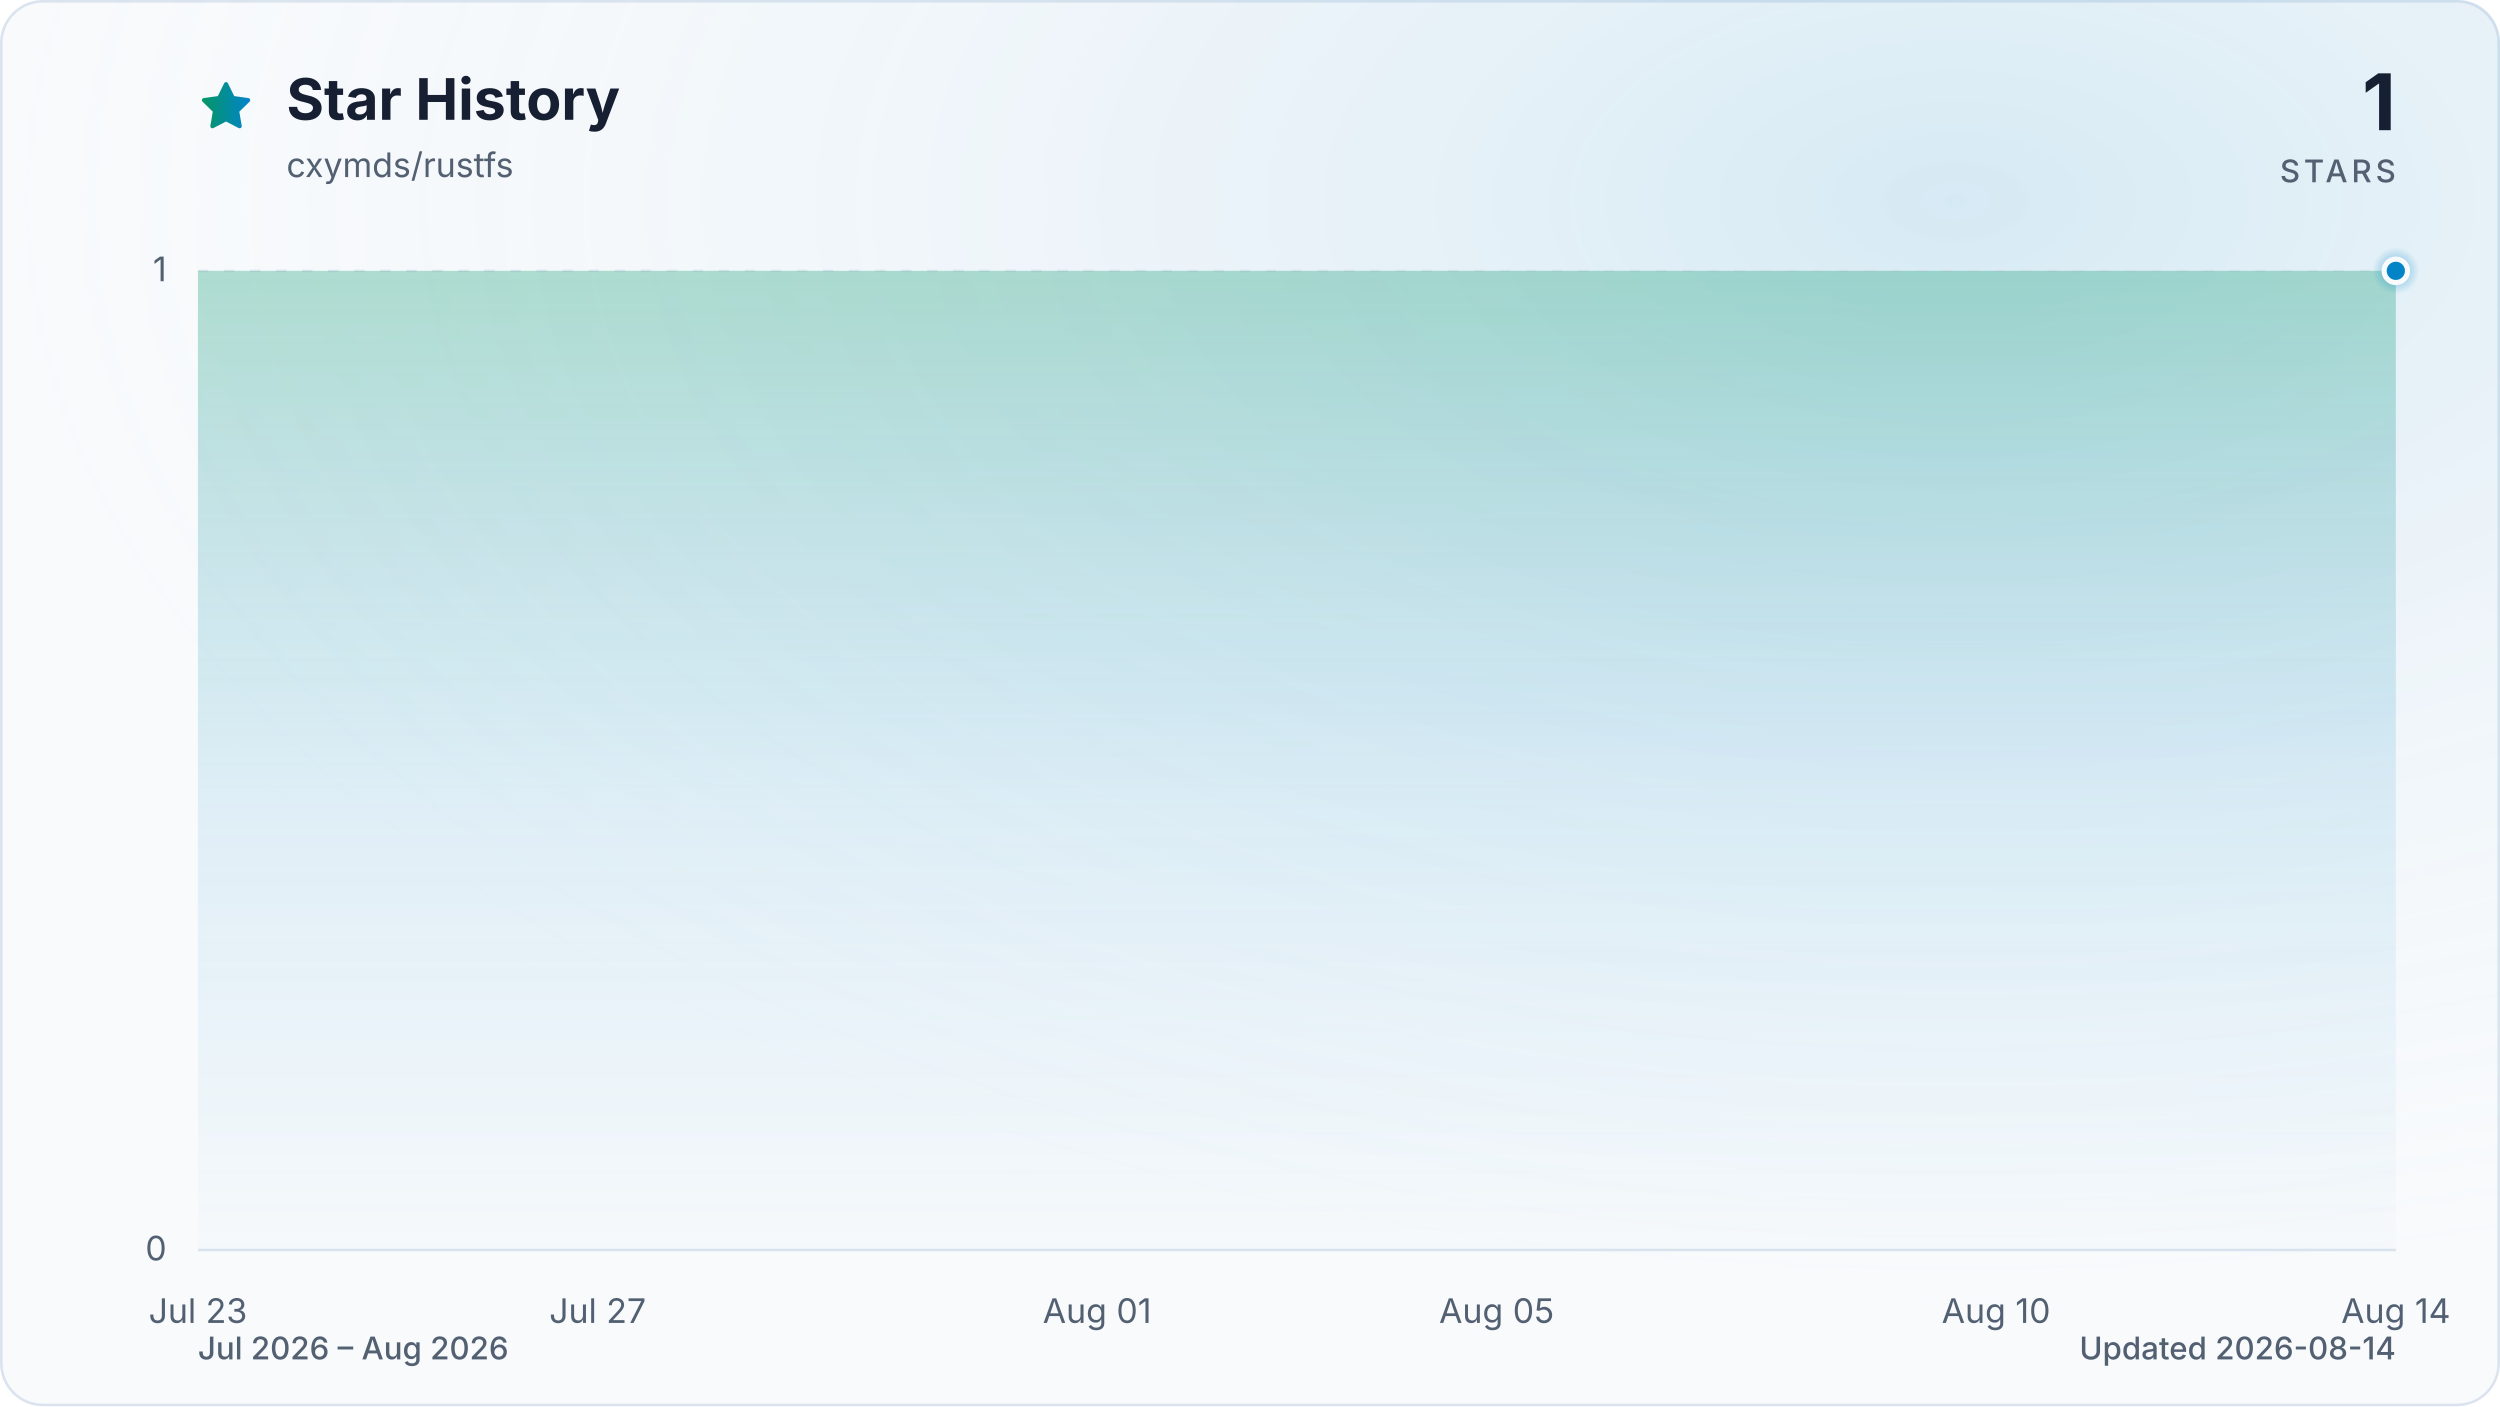
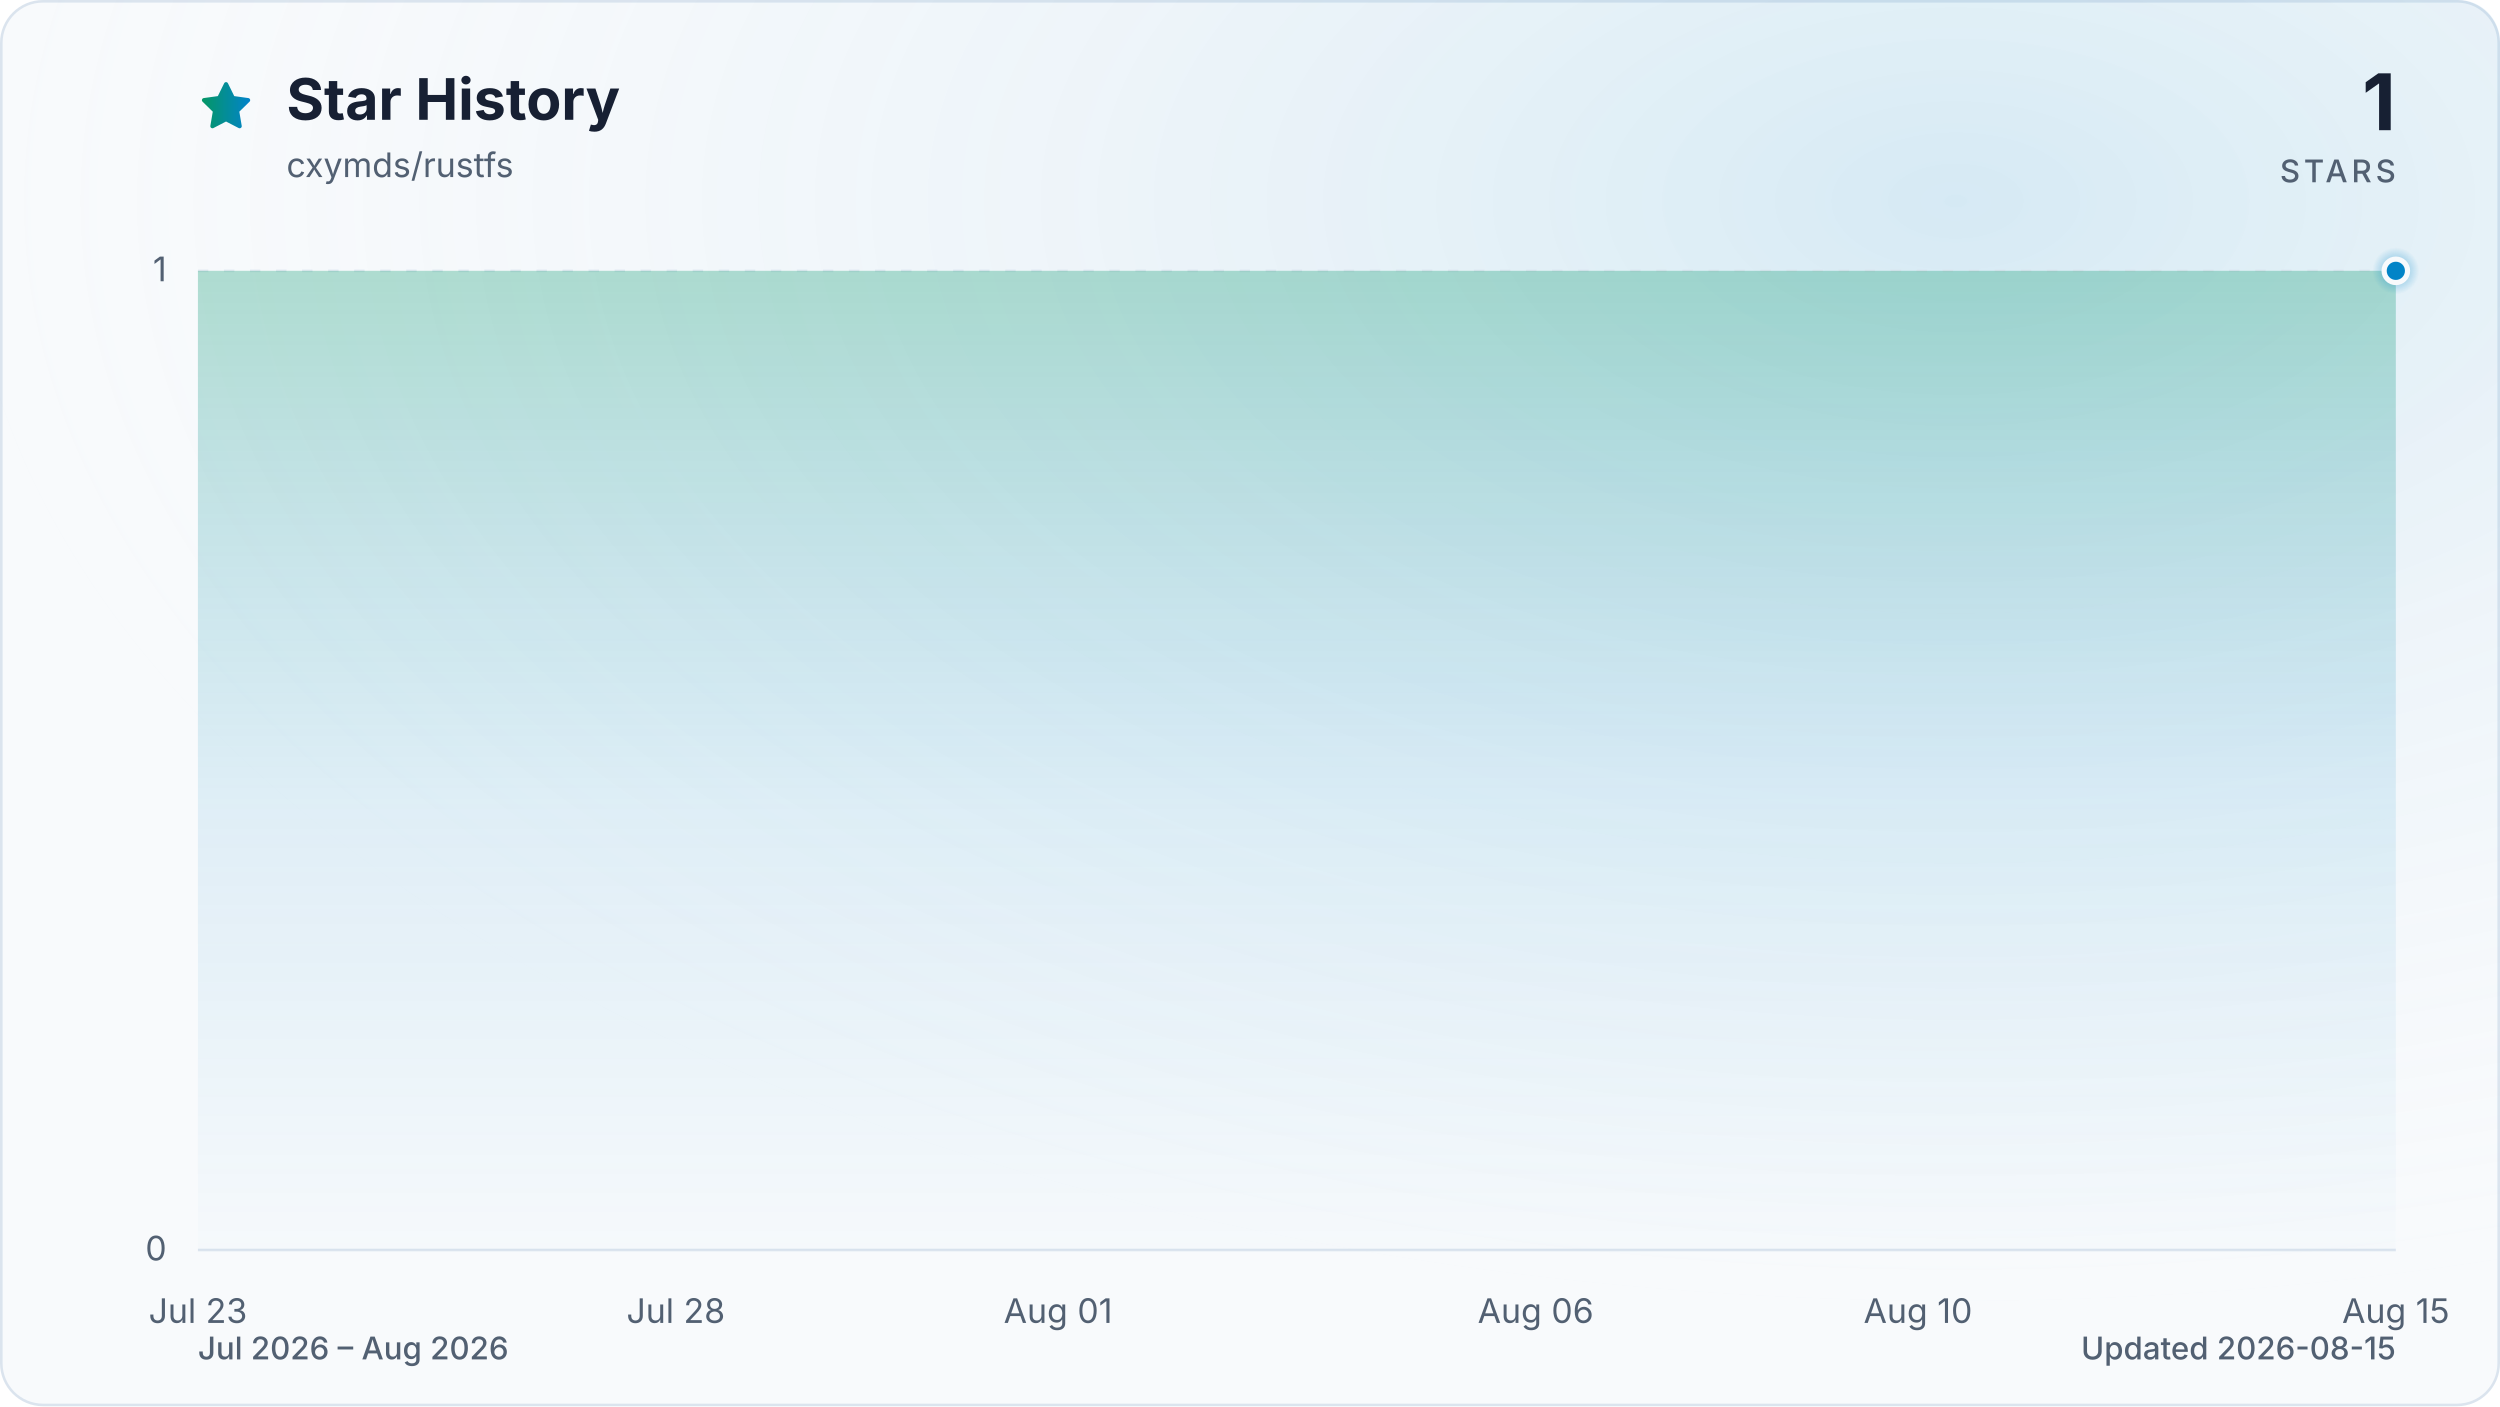
<svg xmlns="http://www.w3.org/2000/svg" viewBox="0 0 960 540" role="img" aria-labelledby="title description" data-style="gradient" data-variant="glow" data-animated="true">
  <defs>
    <linearGradient id="trend" x1="0" y1="0" x2="1" y2="0">
      <stop offset="0%" stop-color="#059669" />
      <stop offset="100%" stop-color="#0284c7" />
    </linearGradient>
    <linearGradient id="area" x1="0" y1="0" x2="0" y2="1">
      <stop offset="0%" stop-color="#059669" stop-opacity="0.30" />
      <stop offset="55%" stop-color="#0284c7" stop-opacity="0.10" />
      <stop offset="100%" stop-color="#0284c7" stop-opacity="0.01" />
    </linearGradient>
    <radialGradient id="marker-halo" cx="50%" cy="50%" r="50%">
      <stop offset="0%" stop-color="#0284c7" stop-opacity="0.55" />
      <stop offset="100%" stop-color="#0284c7" stop-opacity="0" />
    </radialGradient>
    <radialGradient id="surface-glow" cx="78%" cy="14%" r="80%">
      <stop offset="0%" stop-color="#0284c7" stop-opacity="0.14" />
      <stop offset="100%" stop-color="#f8fafc" stop-opacity="0" />
    </radialGradient>
    <filter id="trend-glow" x="-20%" y="-20%" width="140%" height="140%">
      <feGaussianBlur stdDeviation="7" />
    </filter>
  </defs>
  <style>
.trend-enter{transform-box:fill-box;transform-origin:center;animation:trend-enter 520ms cubic-bezier(0.16,1,0.3,1)}
.marker-enter{transform-box:fill-box;transform-origin:center;animation:marker-enter 320ms cubic-bezier(0.16,1,0.3,1) 200ms both}
.marker-pulse{transform-box:fill-box;transform-origin:center;animation:marker-pulse 2.6s ease-out infinite}
@keyframes trend-enter{from{opacity:.35;transform:translateY(10px)}to{opacity:1;transform:translateY(0)}}
@keyframes marker-enter{from{opacity:0;transform:scale(.4)}to{opacity:1;transform:scale(1)}}
@keyframes marker-pulse{0%{opacity:.5;transform:scale(.7)}70%,100%{opacity:0;transform:scale(2.1)}}
@media (prefers-reduced-motion:reduce){.trend-enter,.marker-enter,.marker-pulse{animation:none!important}}
@media (prefers-reduced-motion:reduce){.marker-pulse{opacity:0}}
</style>
  <rect x="0.5" y="0.5" width="959" height="539" fill="#f8fafc" stroke="#dbe4ee" stroke-width="1" rx="16" />
  <rect width="960" height="540" fill="url(#surface-glow)" rx="16" />
  <path d="M12 2.6l2.9 5.9 6.5.9-4.7 4.6 1.1 6.5-5.8-3-5.8 3 1.1-6.5-4.7-4.6 6.5-.9L12 2.6Z" transform="translate(76 30) scale(.9)" fill="url(#trend)" stroke="url(#trend)" stroke-width="1.8" stroke-linejoin="round" aria-hidden="true" />
  <text x="110" y="46" fill="#172033" font-family="ui-sans-serif, system-ui, -apple-system, BlinkMacSystemFont, 'Segoe UI', sans-serif" font-size="22" font-weight="700">Star History</text>
  <text x="110" y="68" fill="#526072" font-family="ui-sans-serif, system-ui, -apple-system, BlinkMacSystemFont, 'Segoe UI', sans-serif" font-size="13">cxymds/rustfs</text>
  <text x="920" y="50" fill="#172033" font-family="ui-sans-serif, system-ui, -apple-system, BlinkMacSystemFont, 'Segoe UI', sans-serif" font-size="30" font-weight="700" text-anchor="end">1</text>
  <text x="920" y="70" fill="#526072" font-family="ui-sans-serif, system-ui, -apple-system, BlinkMacSystemFont, 'Segoe UI', sans-serif" font-size="12" font-weight="500" letter-spacing="1.5" text-anchor="end">STARS</text>
  <line x1="76" y1="480.0" x2="920" y2="480.0" stroke="#dbe4ee" stroke-width="1" stroke-dasharray="0" opacity="1" />
  <text x="64" y="484.0" fill="#526072" font-family="ui-sans-serif, system-ui, -apple-system, BlinkMacSystemFont, 'Segoe UI', sans-serif" font-size="13" text-anchor="end">0</text>
  <line x1="76" y1="104.0" x2="920" y2="104.0" stroke="#dbe4ee" stroke-width="1" stroke-dasharray="4 6" opacity="0.7" />
  <text x="64" y="108.0" fill="#526072" font-family="ui-sans-serif, system-ui, -apple-system, BlinkMacSystemFont, 'Segoe UI', sans-serif" font-size="13" text-anchor="end">1</text>
  <text x="76.0" y="508" fill="#526072" font-family="ui-sans-serif, system-ui, -apple-system, BlinkMacSystemFont, 'Segoe UI', sans-serif" font-size="13" text-anchor="middle">Jul 23</text>
-   <text x="229.5" y="508" fill="#526072" font-family="ui-sans-serif, system-ui, -apple-system, BlinkMacSystemFont, 'Segoe UI', sans-serif" font-size="13" text-anchor="middle">Jul 27</text>
-   <text x="421.3" y="508" fill="#526072" font-family="ui-sans-serif, system-ui, -apple-system, BlinkMacSystemFont, 'Segoe UI', sans-serif" font-size="13" text-anchor="middle">Aug 01</text>
-   <text x="574.7" y="508" fill="#526072" font-family="ui-sans-serif, system-ui, -apple-system, BlinkMacSystemFont, 'Segoe UI', sans-serif" font-size="13" text-anchor="middle">Aug 05</text>
-   <text x="766.5" y="508" fill="#526072" font-family="ui-sans-serif, system-ui, -apple-system, BlinkMacSystemFont, 'Segoe UI', sans-serif" font-size="13" text-anchor="middle">Aug 10</text>
-   <text x="920.0" y="508" fill="#526072" font-family="ui-sans-serif, system-ui, -apple-system, BlinkMacSystemFont, 'Segoe UI', sans-serif" font-size="13" text-anchor="middle">Aug 14</text>
+   <text x="259.5" y="508" fill="#526072" font-family="ui-sans-serif, system-ui, -apple-system, BlinkMacSystemFont, 'Segoe UI', sans-serif" font-size="13" text-anchor="middle">Jul 28</text>
+   <text x="406.3" y="508" fill="#526072" font-family="ui-sans-serif, system-ui, -apple-system, BlinkMacSystemFont, 'Segoe UI', sans-serif" font-size="13" text-anchor="middle">Aug 01</text>
+   <text x="589.7" y="508" fill="#526072" font-family="ui-sans-serif, system-ui, -apple-system, BlinkMacSystemFont, 'Segoe UI', sans-serif" font-size="13" text-anchor="middle">Aug 06</text>
+   <text x="736.5" y="508" fill="#526072" font-family="ui-sans-serif, system-ui, -apple-system, BlinkMacSystemFont, 'Segoe UI', sans-serif" font-size="13" text-anchor="middle">Aug 10</text>
+   <text x="920.0" y="508" fill="#526072" font-family="ui-sans-serif, system-ui, -apple-system, BlinkMacSystemFont, 'Segoe UI', sans-serif" font-size="13" text-anchor="middle">Aug 15</text>
  <g class="trend-enter">
-     <path d="M 76.0 104.0 C 88.8 104.0, 101.6 104.0, 114.4 104.0 C 127.2 104.0, 139.9 104.0, 152.7 104.0 C 165.5 104.0, 178.3 104.0, 191.1 104.0 C 203.9 104.0, 216.7 104.0, 229.5 104.0 C 242.2 104.0, 255.0 104.0, 267.8 104.0 C 280.6 104.0, 293.4 104.0, 306.2 104.0 C 319.0 104.0, 331.8 104.0, 344.5 104.0 C 357.3 104.0, 370.1 104.0, 382.9 104.0 C 395.7 104.0, 408.5 104.0, 421.3 104.0 C 434.1 104.0, 446.8 104.0, 459.6 104.0 C 472.4 104.0, 485.2 104.0, 498.0 104.0 C 510.8 104.0, 523.6 104.0, 536.4 104.0 C 549.2 104.0, 561.9 104.0, 574.7 104.0 C 587.5 104.0, 600.3 104.0, 613.1 104.0 C 625.9 104.0, 638.7 104.0, 651.5 104.0 C 664.2 104.0, 677.0 104.0, 689.8 104.0 C 702.6 104.0, 715.4 104.0, 728.2 104.0 C 741.0 104.0, 753.8 104.0, 766.5 104.0 C 779.3 104.0, 792.1 104.0, 804.9 104.0 C 817.7 104.0, 830.5 104.0, 843.3 104.0 C 856.1 104.0, 868.8 104.0, 881.6 104.0 C 894.4 104.0, 907.2 104.0, 920.0 104.0 L 920.0 480.0 L 76.0 480.0 Z" fill="url(#area)" />
-     <path d="M 76.0 104.0 C 88.8 104.0, 101.6 104.0, 114.4 104.0 C 127.2 104.0, 139.9 104.0, 152.7 104.0 C 165.5 104.0, 178.3 104.0, 191.1 104.0 C 203.9 104.0, 216.7 104.0, 229.5 104.0 C 242.2 104.0, 255.0 104.0, 267.8 104.0 C 280.6 104.0, 293.4 104.0, 306.2 104.0 C 319.0 104.0, 331.8 104.0, 344.5 104.0 C 357.3 104.0, 370.1 104.0, 382.9 104.0 C 395.7 104.0, 408.5 104.0, 421.3 104.0 C 434.1 104.0, 446.8 104.0, 459.6 104.0 C 472.4 104.0, 485.2 104.0, 498.0 104.0 C 510.8 104.0, 523.6 104.0, 536.4 104.0 C 549.2 104.0, 561.9 104.0, 574.7 104.0 C 587.5 104.0, 600.3 104.0, 613.1 104.0 C 625.9 104.0, 638.7 104.0, 651.5 104.0 C 664.2 104.0, 677.0 104.0, 689.8 104.0 C 702.6 104.0, 715.4 104.0, 728.2 104.0 C 741.0 104.0, 753.8 104.0, 766.5 104.0 C 779.3 104.0, 792.1 104.0, 804.9 104.0 C 817.7 104.0, 830.5 104.0, 843.3 104.0 C 856.1 104.0, 868.8 104.0, 881.6 104.0 C 894.4 104.0, 907.2 104.0, 920.0 104.0" fill="none" stroke="url(#trend)" stroke-width="12" stroke-linecap="round" stroke-linejoin="round" opacity="0.16" filter="url(#trend-glow)" />
-     <path d="M 76.0 104.0 C 88.8 104.0, 101.6 104.0, 114.4 104.0 C 127.2 104.0, 139.9 104.0, 152.7 104.0 C 165.5 104.0, 178.3 104.0, 191.1 104.0 C 203.9 104.0, 216.7 104.0, 229.5 104.0 C 242.2 104.0, 255.0 104.0, 267.8 104.0 C 280.6 104.0, 293.4 104.0, 306.2 104.0 C 319.0 104.0, 331.8 104.0, 344.5 104.0 C 357.3 104.0, 370.1 104.0, 382.9 104.0 C 395.7 104.0, 408.5 104.0, 421.3 104.0 C 434.1 104.0, 446.8 104.0, 459.6 104.0 C 472.4 104.0, 485.2 104.0, 498.0 104.0 C 510.8 104.0, 523.6 104.0, 536.4 104.0 C 549.2 104.0, 561.9 104.0, 574.7 104.0 C 587.5 104.0, 600.3 104.0, 613.1 104.0 C 625.9 104.0, 638.7 104.0, 651.5 104.0 C 664.2 104.0, 677.0 104.0, 689.8 104.0 C 702.6 104.0, 715.4 104.0, 728.2 104.0 C 741.0 104.0, 753.8 104.0, 766.5 104.0 C 779.3 104.0, 792.1 104.0, 804.9 104.0 C 817.7 104.0, 830.5 104.0, 843.3 104.0 C 856.1 104.0, 868.8 104.0, 881.6 104.0 C 894.4 104.0, 907.2 104.0, 920.0 104.0" fill="none" stroke="url(#trend)" stroke-width="3" stroke-linecap="round" stroke-linejoin="round" />
+     <path d="M 76.0 104.0 C 88.2 104.0, 100.5 104.0, 112.7 104.0 C 124.9 104.0, 137.2 104.0, 149.4 104.0 C 161.6 104.0, 173.9 104.0, 186.1 104.0 C 198.3 104.0, 210.6 104.0, 222.8 104.0 C 235.0 104.0, 247.2 104.0, 259.5 104.0 C 271.7 104.0, 283.9 104.0, 296.2 104.0 C 308.4 104.0, 320.6 104.0, 332.9 104.0 C 345.1 104.0, 357.3 104.0, 369.6 104.0 C 381.8 104.0, 394.0 104.0, 406.3 104.0 C 418.5 104.0, 430.7 104.0, 443.0 104.0 C 455.2 104.0, 467.4 104.0, 479.7 104.0 C 491.9 104.0, 504.1 104.0, 516.3 104.0 C 528.6 104.0, 540.8 104.0, 553.0 104.0 C 565.3 104.0, 577.5 104.0, 589.7 104.0 C 602.0 104.0, 614.2 104.0, 626.4 104.0 C 638.7 104.0, 650.9 104.0, 663.1 104.0 C 675.4 104.0, 687.6 104.0, 699.8 104.0 C 712.1 104.0, 724.3 104.0, 736.5 104.0 C 748.8 104.0, 761.0 104.0, 773.2 104.0 C 785.4 104.0, 797.7 104.0, 809.9 104.0 C 822.1 104.0, 834.4 104.0, 846.6 104.0 C 858.8 104.0, 871.1 104.0, 883.3 104.0 C 895.5 104.0, 907.8 104.0, 920.0 104.0 L 920.0 480.0 L 76.0 480.0 Z" fill="url(#area)" />
+     <path d="M 76.0 104.0 C 88.2 104.0, 100.5 104.0, 112.7 104.0 C 124.9 104.0, 137.2 104.0, 149.4 104.0 C 161.6 104.0, 173.9 104.0, 186.1 104.0 C 198.3 104.0, 210.6 104.0, 222.8 104.0 C 235.0 104.0, 247.2 104.0, 259.5 104.0 C 271.7 104.0, 283.9 104.0, 296.2 104.0 C 308.4 104.0, 320.6 104.0, 332.9 104.0 C 345.1 104.0, 357.3 104.0, 369.6 104.0 C 381.8 104.0, 394.0 104.0, 406.3 104.0 C 418.5 104.0, 430.7 104.0, 443.0 104.0 C 455.2 104.0, 467.4 104.0, 479.7 104.0 C 491.9 104.0, 504.1 104.0, 516.3 104.0 C 528.6 104.0, 540.8 104.0, 553.0 104.0 C 565.3 104.0, 577.5 104.0, 589.7 104.0 C 602.0 104.0, 614.2 104.0, 626.4 104.0 C 638.7 104.0, 650.9 104.0, 663.1 104.0 C 675.4 104.0, 687.6 104.0, 699.8 104.0 C 712.1 104.0, 724.3 104.0, 736.5 104.0 C 748.8 104.0, 761.0 104.0, 773.2 104.0 C 785.4 104.0, 797.7 104.0, 809.9 104.0 C 822.1 104.0, 834.4 104.0, 846.6 104.0 C 858.8 104.0, 871.1 104.0, 883.3 104.0 C 895.5 104.0, 907.8 104.0, 920.0 104.0" fill="none" stroke="url(#trend)" stroke-width="12" stroke-linecap="round" stroke-linejoin="round" opacity="0.16" filter="url(#trend-glow)" />
+     <path d="M 76.0 104.0 C 88.2 104.0, 100.5 104.0, 112.7 104.0 C 124.9 104.0, 137.2 104.0, 149.4 104.0 C 161.6 104.0, 173.9 104.0, 186.1 104.0 C 198.3 104.0, 210.6 104.0, 222.8 104.0 C 235.0 104.0, 247.2 104.0, 259.5 104.0 C 271.7 104.0, 283.9 104.0, 296.2 104.0 C 308.4 104.0, 320.6 104.0, 332.9 104.0 C 345.1 104.0, 357.3 104.0, 369.6 104.0 C 381.8 104.0, 394.0 104.0, 406.3 104.0 C 418.5 104.0, 430.7 104.0, 443.0 104.0 C 455.2 104.0, 467.4 104.0, 479.7 104.0 C 491.9 104.0, 504.1 104.0, 516.3 104.0 C 528.6 104.0, 540.8 104.0, 553.0 104.0 C 565.3 104.0, 577.5 104.0, 589.7 104.0 C 602.0 104.0, 614.2 104.0, 626.4 104.0 C 638.7 104.0, 650.9 104.0, 663.1 104.0 C 675.4 104.0, 687.6 104.0, 699.8 104.0 C 712.1 104.0, 724.3 104.0, 736.5 104.0 C 748.8 104.0, 761.0 104.0, 773.2 104.0 C 785.4 104.0, 797.7 104.0, 809.9 104.0 C 822.1 104.0, 834.4 104.0, 846.6 104.0 C 858.8 104.0, 871.1 104.0, 883.3 104.0 C 895.5 104.0, 907.8 104.0, 920.0 104.0" fill="none" stroke="url(#trend)" stroke-width="3" stroke-linecap="round" stroke-linejoin="round" />
  </g>
  <g class="marker-enter">
    <circle class="marker-pulse" cx="920.0" cy="104.0" r="9" fill="url(#marker-halo)" />
    <circle cx="920.0" cy="104.0" r="4.5" fill="#0284c7" stroke="#f8fafc" stroke-width="2" />
  </g>
  <text x="76" y="522" fill="#526072" font-family="ui-sans-serif, system-ui, -apple-system, BlinkMacSystemFont, 'Segoe UI', sans-serif" font-size="12" font-weight="500">Jul 2026 – Aug 2026</text>
-   <text x="920" y="522" fill="#526072" font-family="ui-sans-serif, system-ui, -apple-system, BlinkMacSystemFont, 'Segoe UI', sans-serif" font-size="12" font-weight="500" text-anchor="end">Updated 2026-08-14</text>
+   <text x="920" y="522" fill="#526072" font-family="ui-sans-serif, system-ui, -apple-system, BlinkMacSystemFont, 'Segoe UI', sans-serif" font-size="12" font-weight="500" text-anchor="end">Updated 2026-08-15</text>
</svg>
